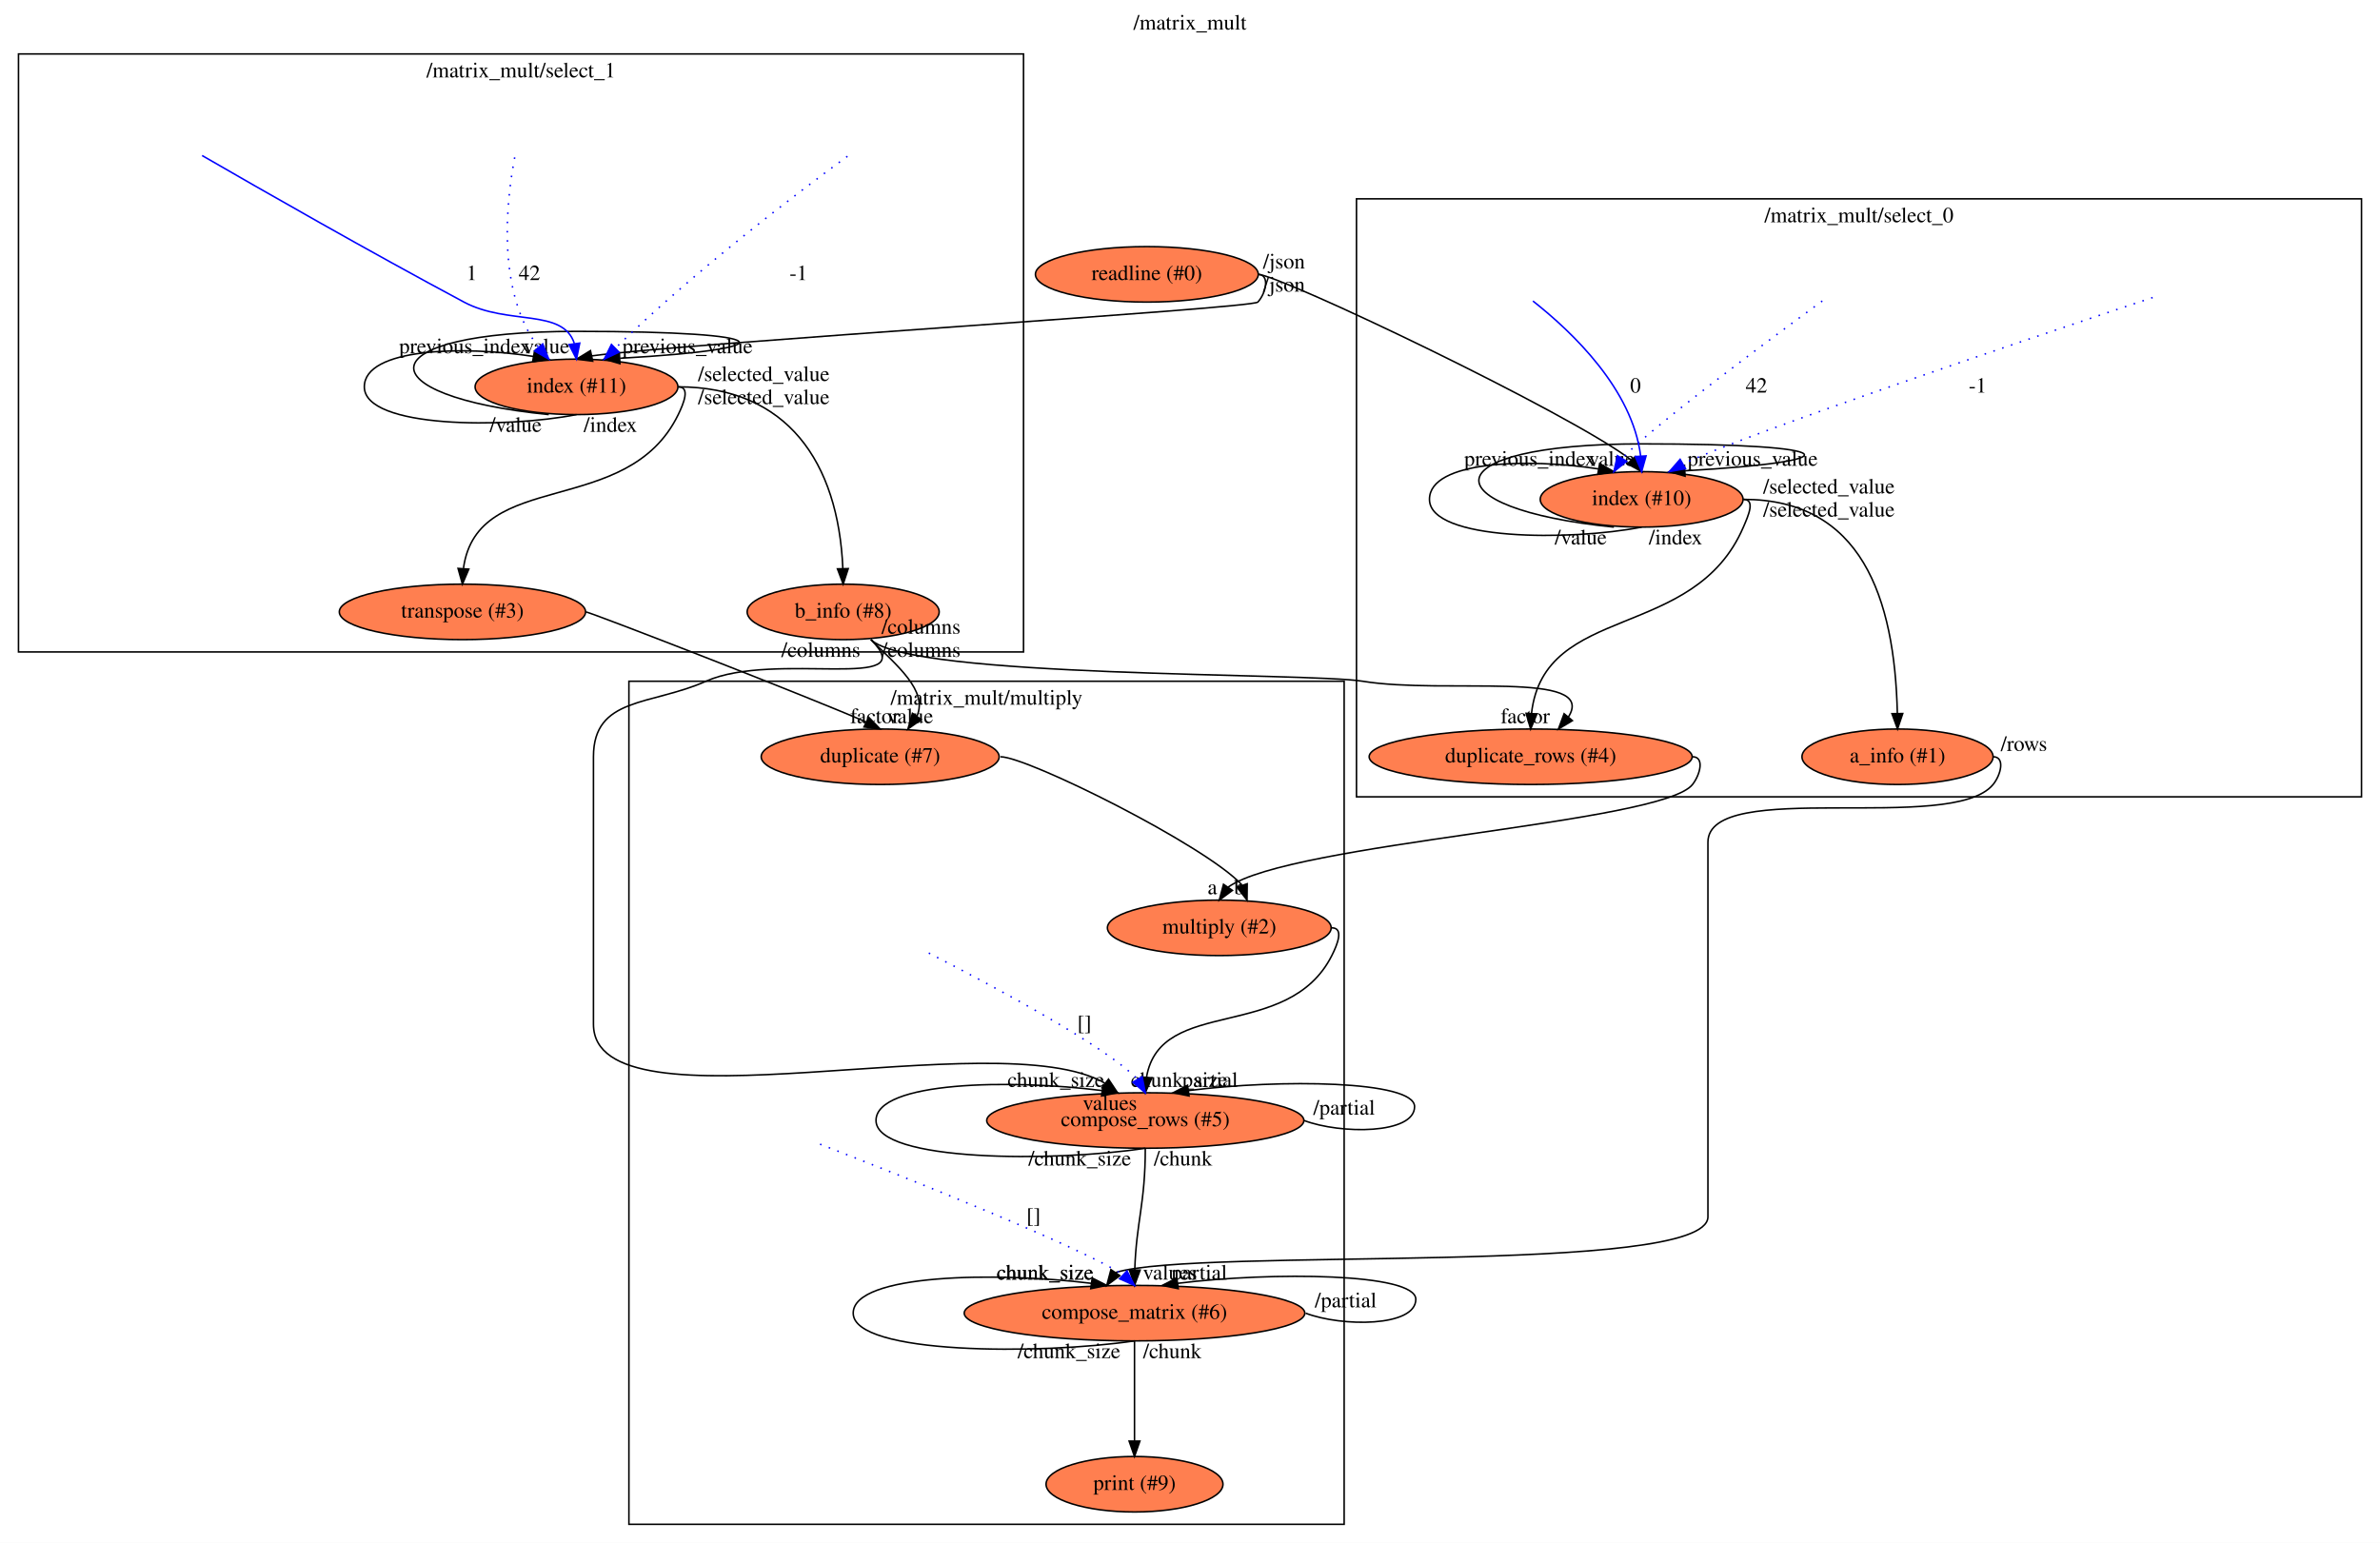
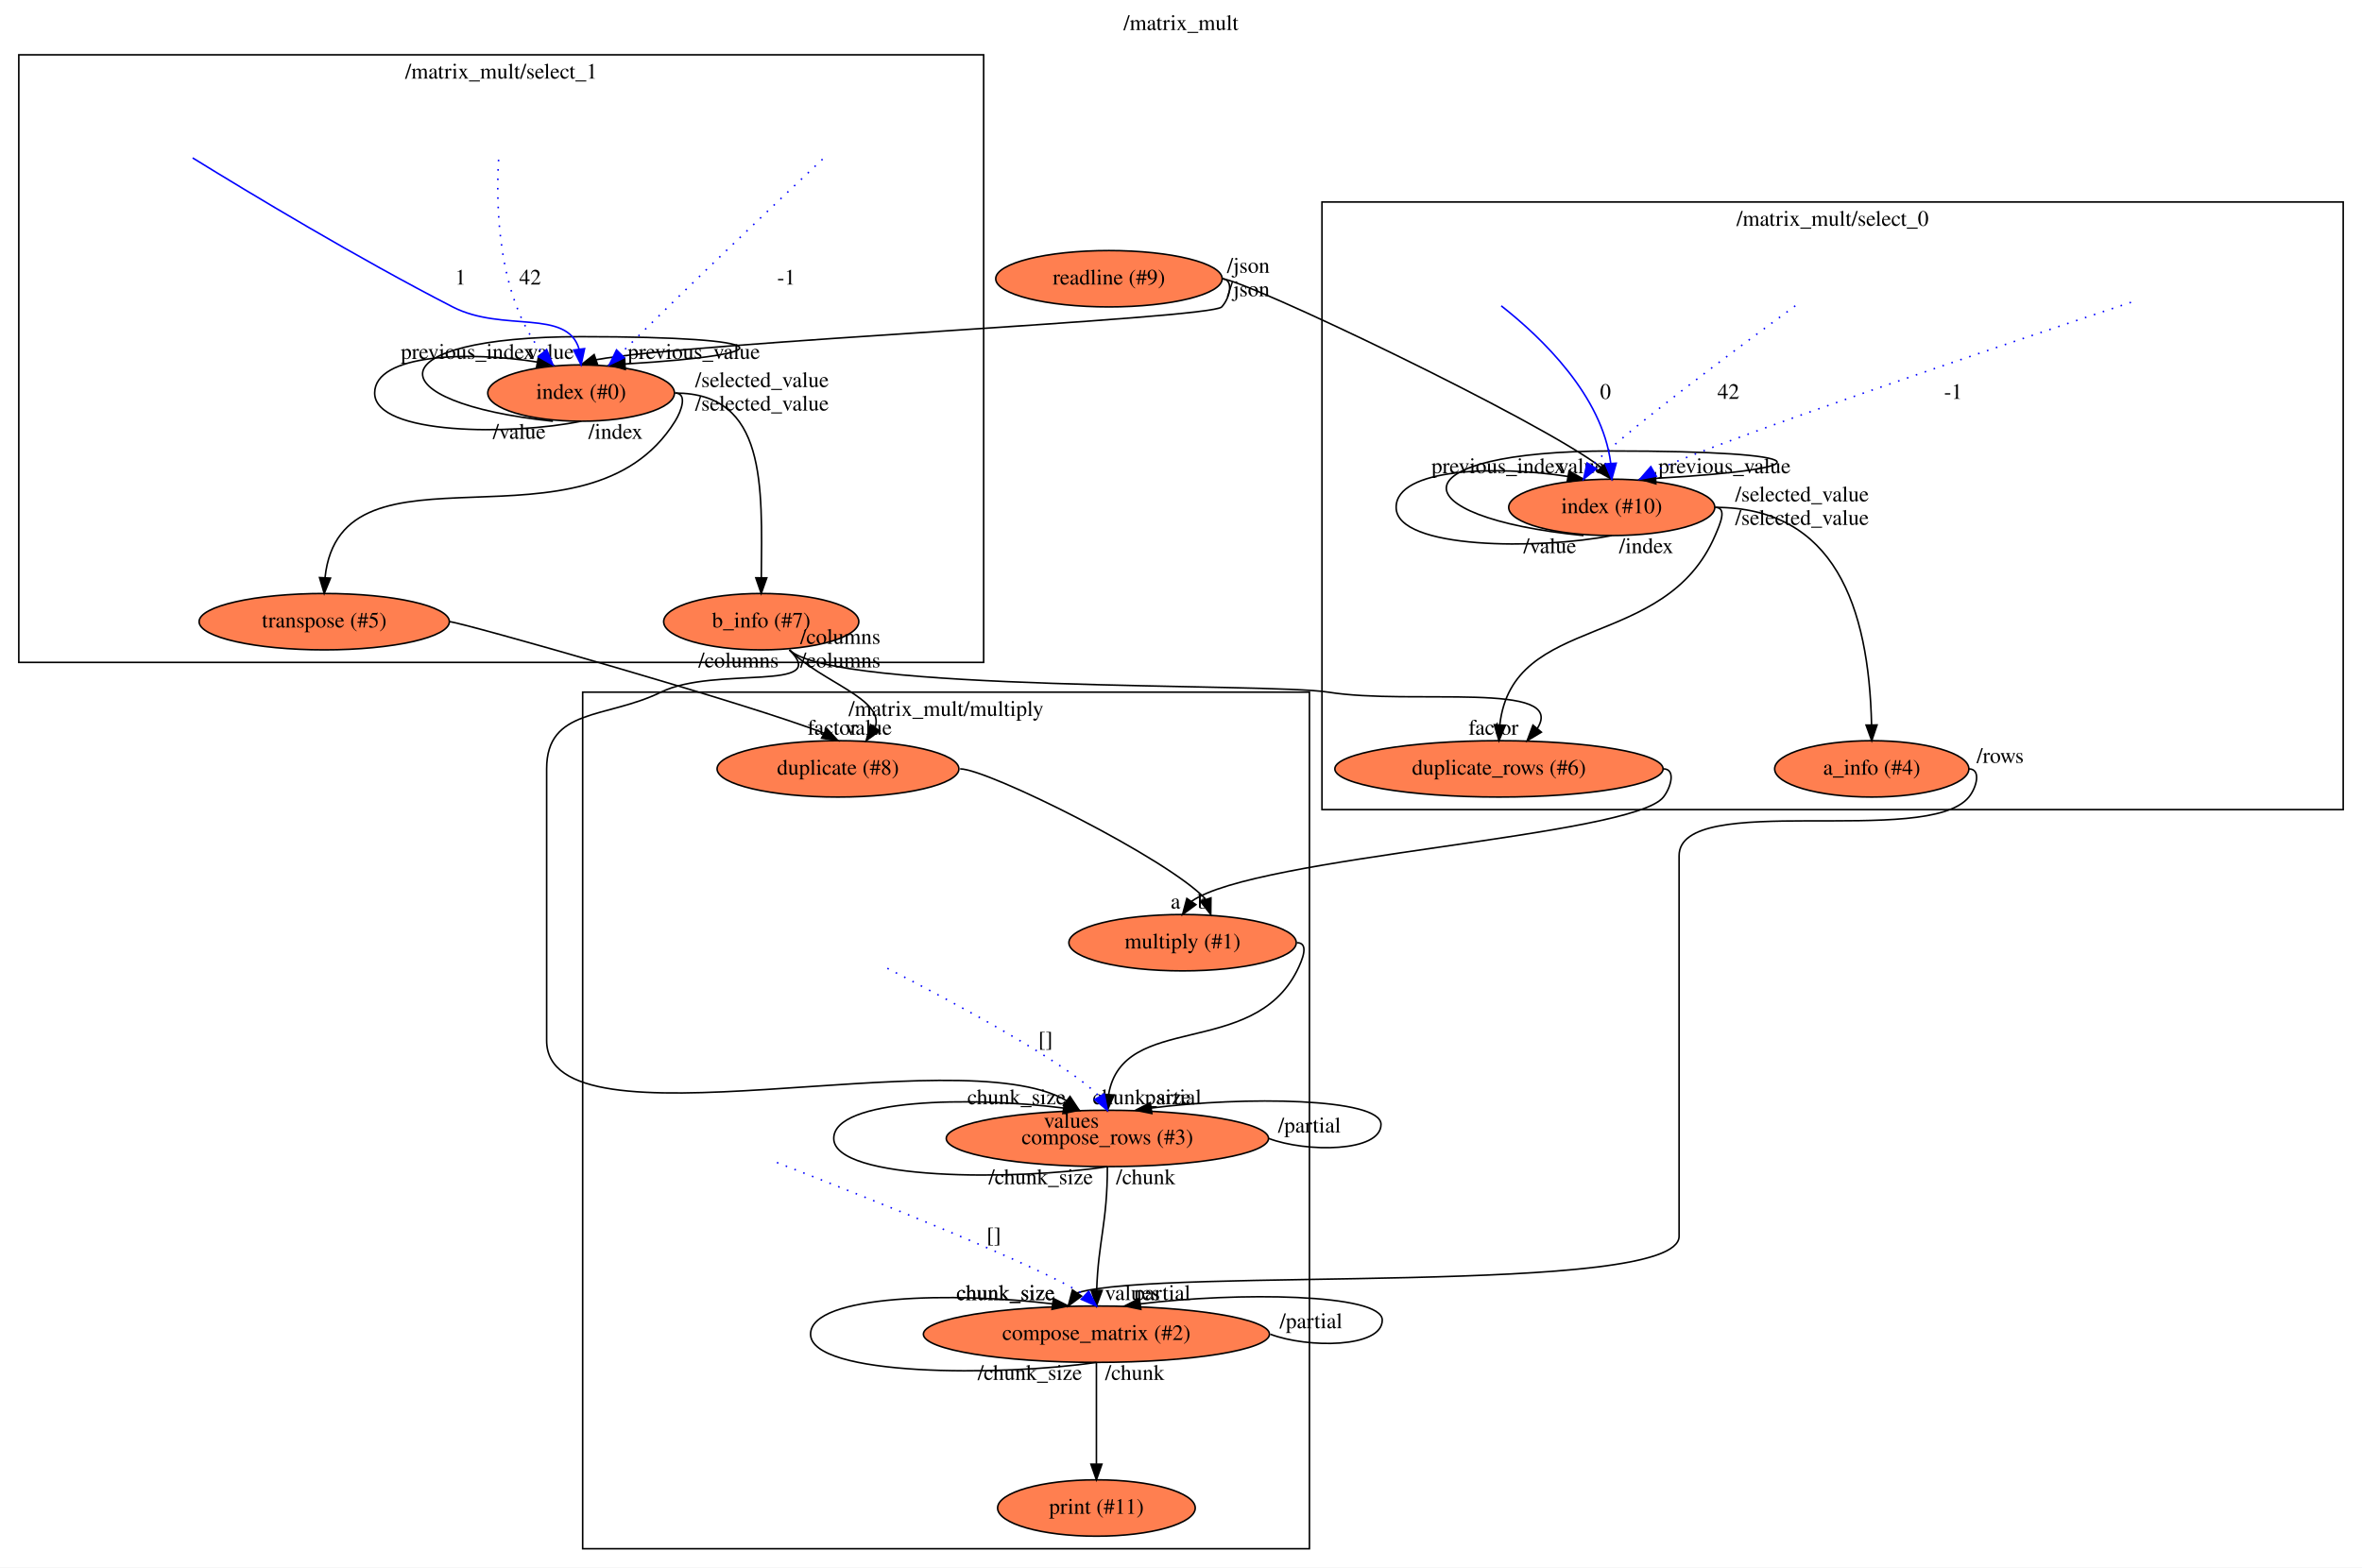
- <svg xmlns="http://www.w3.org/2000/svg" xmlns:xlink="http://www.w3.org/1999/xlink" width="1544pt" height="1001pt" viewBox="0.00 0.00 1544.00 1001.00">
+ <svg xmlns="http://www.w3.org/2000/svg" xmlns:xlink="http://www.w3.org/1999/xlink" width="1508pt" height="1001pt" viewBox="0.00 0.00 1508.00 1001.00">
  <g id="graph0" class="graph" transform="scale(1 1) rotate(0) translate(4 997)">
-     <polygon fill="#ffffff" stroke="transparent" points="-4,4 -4,-997 1540,-997 1540,4 -4,4" />
-     <text text-anchor="middle" x="768" y="-977.8" font-family="Times,serif" font-size="14.00" fill="#000000">/matrix_mult</text>
+     <polygon fill="#ffffff" stroke="transparent" points="-4,4 -4,-997 1504,-997 1504,4 -4,4" />
+     <text text-anchor="middle" x="750" y="-977.8" font-family="Times,serif" font-size="14.00" fill="#000000">/matrix_mult</text>
    <g id="clust1" class="cluster">
-       <polygon fill="none" stroke="#000000" points="876,-480 876,-868 1528,-868 1528,-480 876,-480" />
-       <text text-anchor="middle" x="1202" y="-852.8" font-family="Times,serif" font-size="14.00" fill="#000000">/matrix_mult/select_0</text>
+       <polygon fill="none" stroke="#000000" points="840,-480 840,-868 1492,-868 1492,-480 840,-480" />
+       <text text-anchor="middle" x="1166" y="-852.8" font-family="Times,serif" font-size="14.00" fill="#000000">/matrix_mult/select_0</text>
    </g>
    <g id="clust2" class="cluster">
-       <polygon fill="none" stroke="#000000" points="8,-574 8,-962 660,-962 660,-574 8,-574" />
-       <text text-anchor="middle" x="334" y="-946.8" font-family="Times,serif" font-size="14.00" fill="#000000">/matrix_mult/select_1</text>
+       <polygon fill="none" stroke="#000000" points="8,-574 8,-962 624,-962 624,-574 8,-574" />
+       <text text-anchor="middle" x="316" y="-946.8" font-family="Times,serif" font-size="14.00" fill="#000000">/matrix_mult/select_1</text>
    </g>
    <g id="clust3" class="cluster">
-       <polygon fill="none" stroke="#000000" points="404,-8 404,-555 868,-555 868,-8 404,-8" />
-       <text text-anchor="middle" x="636" y="-539.8" font-family="Times,serif" font-size="14.00" fill="#000000">/matrix_mult/multiply</text>
+       <polygon fill="none" stroke="#000000" points="368,-8 368,-555 832,-555 832,-8 368,-8" />
+       <text text-anchor="middle" x="600" y="-539.8" font-family="Times,serif" font-size="14.00" fill="#000000">/matrix_mult/multiply</text>
    </g>
    <g id="node1" class="node">
      <g id="a_node1">
-         <a xlink:href="file:///home/travis/build/andrewdavidmackenzie/flow/flowr/src/lib/flowruntime/stdio/readline.html" xlink:title="readline (#0)">
-           <ellipse fill="#ff7f50" stroke="#000000" cx="740" cy="-819" rx="72.287" ry="18" />
-           <text text-anchor="middle" x="740" y="-815.3" font-family="Times,serif" font-size="14.00" fill="#000000">readline (#0)</text>
+         <a xlink:href="file:///home/travis/build/andrewdavidmackenzie/flow/flowr/src/lib/flowruntime/stdio/readline.html" xlink:title="readline (#9)">
+           <ellipse fill="#ff7f50" stroke="#000000" cx="704" cy="-819" rx="72.287" ry="18" />
+           <text text-anchor="middle" x="704" y="-815.3" font-family="Times,serif" font-size="14.00" fill="#000000">readline (#9)</text>
        </a>
      </g>
    </g>
    <g id="node2" class="node">
      <g id="a_node2">
        <a xlink:href="file:///home/travis/build/andrewdavidmackenzie/flow/flowstdlib/control/index/index.html" xlink:title="index (#10)">
-           <ellipse fill="#ff7f50" stroke="#000000" cx="1061" cy="-673" rx="65.789" ry="18" />
-           <text text-anchor="middle" x="1061" y="-669.3" font-family="Times,serif" font-size="14.00" fill="#000000">index (#10)</text>
+           <ellipse fill="#ff7f50" stroke="#000000" cx="1025" cy="-673" rx="65.789" ry="18" />
+           <text text-anchor="middle" x="1025" y="-669.3" font-family="Times,serif" font-size="14.00" fill="#000000">index (#10)</text>
        </a>
      </g>
    </g>
    <g id="edge1" class="edge">
-       <path fill="none" stroke="#000000" d="M812,-819C825.974,-819 1015.829,-728.235 1054.249,-698.518" />
-       <polygon fill="#000000" stroke="#000000" points="1056.923,-700.779 1061,-691 1051.715,-696.102 1056.923,-700.779" />
-       <text text-anchor="middle" x="1041.5" y="-694.8" font-family="Times,serif" font-size="14.00" fill="#000000">value</text>
-       <text text-anchor="middle" x="829" y="-822.8" font-family="Times,serif" font-size="14.00" fill="#000000">/json</text>
+       <path fill="none" stroke="#000000" d="M776,-819C789.974,-819 979.829,-728.235 1018.249,-698.518" />
+       <polygon fill="#000000" stroke="#000000" points="1020.923,-700.779 1025,-691 1015.715,-696.102 1020.923,-700.779" />
+       <text text-anchor="middle" x="1005.5" y="-694.8" font-family="Times,serif" font-size="14.00" fill="#000000">value</text>
+       <text text-anchor="middle" x="793" y="-822.8" font-family="Times,serif" font-size="14.00" fill="#000000">/json</text>
    </g>
    <g id="node3" class="node">
      <g id="a_node3">
-         <a xlink:href="file:///home/travis/build/andrewdavidmackenzie/flow/flowstdlib/control/index/index.html" xlink:title="index (#11)">
-           <ellipse fill="#ff7f50" stroke="#000000" cx="370" cy="-746" rx="65.789" ry="18" />
-           <text text-anchor="middle" x="370" y="-742.3" font-family="Times,serif" font-size="14.00" fill="#000000">index (#11)</text>
+         <a xlink:href="file:///home/travis/build/andrewdavidmackenzie/flow/flowstdlib/control/index/index.html" xlink:title="index (#0)">
+           <ellipse fill="#ff7f50" stroke="#000000" cx="367" cy="-746" rx="59.59" ry="18" />
+           <text text-anchor="middle" x="367" y="-742.3" font-family="Times,serif" font-size="14.00" fill="#000000">index (#0)</text>
        </a>
      </g>
    </g>
    <g id="edge2" class="edge">
-       <path fill="none" stroke="#000000" d="M812,-819C820,-819 817.416,-806.888 812,-801 808.204,-796.873 445.172,-774.711 379.97,-766.118" />
-       <polygon fill="#000000" stroke="#000000" points="380.509,-762.654 370,-764 379.055,-769.501 380.509,-762.654" />
-       <text text-anchor="middle" x="350.5" y="-767.8" font-family="Times,serif" font-size="14.00" fill="#000000">value</text>
-       <text text-anchor="middle" x="829" y="-807.8" font-family="Times,serif" font-size="14.00" fill="#000000">/json</text>
+       <path fill="none" stroke="#000000" d="M776,-819C784,-819 781.396,-806.906 776,-801 769.012,-793.351 437.36,-778.486 376.53,-767.276" />
+       <polygon fill="#000000" stroke="#000000" points="377.595,-763.941 367,-764 375.319,-770.561 377.595,-763.941" />
+       <text text-anchor="middle" x="347.5" y="-767.8" font-family="Times,serif" font-size="14.00" fill="#000000">value</text>
+       <text text-anchor="middle" x="793" y="-807.8" font-family="Times,serif" font-size="14.00" fill="#000000">/json</text>
    </g>
    <g id="edge6" class="edge">
-       <path fill="none" stroke="#000000" d="M1043,-655C923.356,-667 923.356,-709 1061,-709 1194.612,-709 1198.526,-697.693 1089.207,-691.542" />
-       <polygon fill="#000000" stroke="#000000" points="1089.172,-688.036 1079,-691 1088.8,-695.026 1089.172,-688.036" />
-       <text text-anchor="middle" x="1133" y="-694.8" font-family="Times,serif" font-size="14.00" fill="#000000">previous_value</text>
-       <text text-anchor="middle" x="1021.5" y="-643.8" font-family="Times,serif" font-size="14.00" fill="#000000">/value</text>
+       <path fill="none" stroke="#000000" d="M1007,-655C887.356,-667 887.356,-709 1025,-709 1158.612,-709 1162.526,-697.693 1053.207,-691.542" />
+       <polygon fill="#000000" stroke="#000000" points="1053.172,-688.036 1043,-691 1052.8,-695.026 1053.172,-688.036" />
+       <text text-anchor="middle" x="1097" y="-694.8" font-family="Times,serif" font-size="14.00" fill="#000000">previous_value</text>
+       <text text-anchor="middle" x="985.5" y="-643.8" font-family="Times,serif" font-size="14.00" fill="#000000">/value</text>
    </g>
    <g id="edge7" class="edge">
-       <path fill="none" stroke="#000000" d="M1061,-655C1015.119,-646 923.356,-646 923.356,-673 923.356,-698.102 987.11,-699.866 1032.944,-692.759" />
-       <polygon fill="#000000" stroke="#000000" points="1033.753,-696.17 1043,-691 1032.546,-689.275 1033.753,-696.17" />
-       <text text-anchor="middle" x="988.5" y="-694.8" font-family="Times,serif" font-size="14.00" fill="#000000">previous_index</text>
-       <text text-anchor="middle" x="1083" y="-643.8" font-family="Times,serif" font-size="14.00" fill="#000000">/index</text>
+       <path fill="none" stroke="#000000" d="M1025,-655C979.119,-646 887.356,-646 887.356,-673 887.356,-698.102 951.11,-699.866 996.944,-692.759" />
+       <polygon fill="#000000" stroke="#000000" points="997.753,-696.17 1007,-691 996.547,-689.275 997.753,-696.17" />
+       <text text-anchor="middle" x="952.5" y="-694.8" font-family="Times,serif" font-size="14.00" fill="#000000">previous_index</text>
+       <text text-anchor="middle" x="1047" y="-643.8" font-family="Times,serif" font-size="14.00" fill="#000000">/index</text>
    </g>
    <g id="node7" class="node">
      <g id="a_node7">
-         <a xlink:href="file:///home/travis/build/andrewdavidmackenzie/flow/flowstdlib/data/info/info.html" xlink:title="a_info (#1)">
-           <ellipse fill="#ff7f50" stroke="#000000" cx="1227" cy="-506" rx="61.99" ry="18" />
-           <text text-anchor="middle" x="1227" y="-502.3" font-family="Times,serif" font-size="14.00" fill="#000000">a_info (#1)</text>
+         <a xlink:href="file:///home/travis/build/andrewdavidmackenzie/flow/flowstdlib/data/info/info.html" xlink:title="a_info (#4)">
+           <ellipse fill="#ff7f50" stroke="#000000" cx="1191" cy="-506" rx="61.99" ry="18" />
+           <text text-anchor="middle" x="1191" y="-502.3" font-family="Times,serif" font-size="14.00" fill="#000000">a_info (#4)</text>
        </a>
      </g>
    </g>
    <g id="edge8" class="edge">
-       <path fill="none" stroke="#000000" d="M1127,-673C1203.327,-673 1225.15,-609.577 1226.885,-534.218" />
-       <polygon fill="#000000" stroke="#000000" points="1230.387,-534.039 1227,-524 1223.387,-533.96 1230.387,-534.039" />
-       <text text-anchor="middle" x="1182.5" y="-676.8" font-family="Times,serif" font-size="14.00" fill="#000000">/selected_value</text>
+       <path fill="none" stroke="#000000" d="M1091,-673C1167.327,-673 1189.15,-609.577 1190.885,-534.218" />
+       <polygon fill="#000000" stroke="#000000" points="1194.387,-534.039 1191,-524 1187.387,-533.96 1194.387,-534.039" />
+       <text text-anchor="middle" x="1146.5" y="-676.8" font-family="Times,serif" font-size="14.00" fill="#000000">/selected_value</text>
    </g>
    <g id="node8" class="node">
      <g id="a_node8">
-         <a xlink:href="file:///home/travis/build/andrewdavidmackenzie/flow/flowstdlib/data/duplicate_rows/duplicate_rows.html" xlink:title="duplicate_rows (#4)">
-           <ellipse fill="#ff7f50" stroke="#000000" cx="989" cy="-506" rx="104.782" ry="18" />
-           <text text-anchor="middle" x="989" y="-502.3" font-family="Times,serif" font-size="14.00" fill="#000000">duplicate_rows (#4)</text>
+         <a xlink:href="file:///home/travis/build/andrewdavidmackenzie/flow/flowstdlib/data/duplicate_rows/duplicate_rows.html" xlink:title="duplicate_rows (#6)">
+           <ellipse fill="#ff7f50" stroke="#000000" cx="953" cy="-506" rx="104.782" ry="18" />
+           <text text-anchor="middle" x="953" y="-502.3" font-family="Times,serif" font-size="14.00" fill="#000000">duplicate_rows (#6)</text>
        </a>
      </g>
    </g>
    <g id="edge9" class="edge">
-       <path fill="none" stroke="#000000" d="M1127,-673C1135,-673 1130.157,-662.351 1127,-655 1095.058,-580.636 997.86,-606.081 989.566,-534.278" />
-       <polygon fill="#000000" stroke="#000000" points="993.044,-533.793 989,-524 986.055,-534.177 993.044,-533.793" />
-       <text text-anchor="middle" x="1182.5" y="-661.8" font-family="Times,serif" font-size="14.00" fill="#000000">/selected_value</text>
+       <path fill="none" stroke="#000000" d="M1091,-673C1099,-673 1094.157,-662.351 1091,-655 1059.058,-580.636 961.86,-606.081 953.566,-534.278" />
+       <polygon fill="#000000" stroke="#000000" points="957.044,-533.793 953,-524 950.055,-534.177 957.044,-533.793" />
+       <text text-anchor="middle" x="1146.5" y="-661.8" font-family="Times,serif" font-size="14.00" fill="#000000">/selected_value</text>
    </g>
    <g id="edge13" class="edge">
-       <path fill="none" stroke="#000000" d="M352,-728C232.356,-740 232.356,-782 370,-782 503.612,-782 507.526,-770.693 398.207,-764.542" />
-       <polygon fill="#000000" stroke="#000000" points="398.172,-761.036 388,-764 397.8,-768.026 398.172,-761.036" />
-       <text text-anchor="middle" x="442" y="-767.8" font-family="Times,serif" font-size="14.00" fill="#000000">previous_value</text>
-       <text text-anchor="middle" x="330.5" y="-716.8" font-family="Times,serif" font-size="14.00" fill="#000000">/value</text>
+       <path fill="none" stroke="#000000" d="M349,-728C235.205,-740 235.205,-782 367,-782 494.805,-782 498.674,-770.716 395.022,-764.561" />
+       <polygon fill="#000000" stroke="#000000" points="395.18,-761.064 385,-764 394.789,-768.053 395.18,-761.064" />
+       <text text-anchor="middle" x="439" y="-767.8" font-family="Times,serif" font-size="14.00" fill="#000000">previous_value</text>
+       <text text-anchor="middle" x="327.5" y="-716.8" font-family="Times,serif" font-size="14.00" fill="#000000">/value</text>
    </g>
    <g id="edge14" class="edge">
-       <path fill="none" stroke="#000000" d="M370,-728C324.119,-719 232.356,-719 232.356,-746 232.356,-771.102 296.11,-772.866 341.944,-765.759" />
-       <polygon fill="#000000" stroke="#000000" points="342.752,-769.17 352,-764 341.546,-762.275 342.752,-769.17" />
-       <text text-anchor="middle" x="297.5" y="-767.8" font-family="Times,serif" font-size="14.00" fill="#000000">previous_index</text>
-       <text text-anchor="middle" x="392" y="-716.8" font-family="Times,serif" font-size="14.00" fill="#000000">/index</text>
+       <path fill="none" stroke="#000000" d="M367,-728C323.068,-719 235.205,-719 235.205,-746 235.205,-771.049 295.336,-772.859 339.106,-765.803" />
+       <polygon fill="#000000" stroke="#000000" points="339.79,-769.236 349,-764 338.534,-762.35 339.79,-769.236" />
+       <text text-anchor="middle" x="294.5" y="-767.8" font-family="Times,serif" font-size="14.00" fill="#000000">previous_index</text>
+       <text text-anchor="middle" x="389" y="-716.8" font-family="Times,serif" font-size="14.00" fill="#000000">/index</text>
    </g>
    <g id="node12" class="node">
      <g id="a_node12">
-         <a xlink:href="file:///home/travis/build/andrewdavidmackenzie/flow/flowstdlib/data/info/info.html" xlink:title="b_info (#8)">
-           <ellipse fill="#ff7f50" stroke="#000000" cx="543" cy="-600" rx="62.289" ry="18" />
-           <text text-anchor="middle" x="543" y="-596.3" font-family="Times,serif" font-size="14.00" fill="#000000">b_info (#8)</text>
+         <a xlink:href="file:///home/travis/build/andrewdavidmackenzie/flow/flowstdlib/data/info/info.html" xlink:title="b_info (#7)">
+           <ellipse fill="#ff7f50" stroke="#000000" cx="482" cy="-600" rx="62.289" ry="18" />
+           <text text-anchor="middle" x="482" y="-596.3" font-family="Times,serif" font-size="14.00" fill="#000000">b_info (#7)</text>
        </a>
      </g>
    </g>
    <g id="edge15" class="edge">
-       <path fill="none" stroke="#000000" d="M436,-746C506.672,-746 539.829,-697.078 542.783,-628.29" />
-       <polygon fill="#000000" stroke="#000000" points="546.288,-628.072 543,-618 539.289,-627.924 546.288,-628.072" />
-       <text text-anchor="middle" x="491.5" y="-749.8" font-family="Times,serif" font-size="14.00" fill="#000000">/selected_value</text>
+       <path fill="none" stroke="#000000" d="M427,-746C485.532,-746 482.551,-686.948 482.05,-628.184" />
+       <polygon fill="#000000" stroke="#000000" points="485.549,-627.983 482,-618 478.549,-628.017 485.549,-627.983" />
+       <text text-anchor="middle" x="482.5" y="-749.8" font-family="Times,serif" font-size="14.00" fill="#000000">/selected_value</text>
    </g>
    <g id="node13" class="node">
      <g id="a_node13">
-         <a xlink:href="file:///home/travis/build/andrewdavidmackenzie/flow/flowstdlib/data/transpose/transpose.html" xlink:title="transpose (#3)">
-           <ellipse fill="#ff7f50" stroke="#000000" cx="296" cy="-600" rx="79.886" ry="18" />
-           <text text-anchor="middle" x="296" y="-596.3" font-family="Times,serif" font-size="14.00" fill="#000000">transpose (#3)</text>
+         <a xlink:href="file:///home/travis/build/andrewdavidmackenzie/flow/flowstdlib/data/transpose/transpose.html" xlink:title="transpose (#5)">
+           <ellipse fill="#ff7f50" stroke="#000000" cx="203" cy="-600" rx="79.886" ry="18" />
+           <text text-anchor="middle" x="203" y="-596.3" font-family="Times,serif" font-size="14.00" fill="#000000">transpose (#5)</text>
        </a>
      </g>
    </g>
    <g id="edge16" class="edge">
-       <path fill="none" stroke="#000000" d="M436,-746C444,-746 439.497,-735.195 436,-728 403.03,-660.166 305.726,-693.598 296.677,-628.364" />
-       <polygon fill="#000000" stroke="#000000" points="300.144,-627.751 296,-618 293.159,-628.207 300.144,-627.751" />
-       <text text-anchor="middle" x="491.5" y="-734.8" font-family="Times,serif" font-size="14.00" fill="#000000">/selected_value</text>
+       <path fill="none" stroke="#000000" d="M427,-746C435,-746 431.23,-734.79 427,-728 370.242,-636.896 213.547,-722.982 203.506,-628.094" />
+       <polygon fill="#000000" stroke="#000000" points="206.996,-627.812 203,-618 200.005,-628.163 206.996,-627.812" />
+       <text text-anchor="middle" x="482.5" y="-734.8" font-family="Times,serif" font-size="14.00" fill="#000000">/selected_value</text>
    </g>
    <g id="edge3" class="edge">
-       <path fill="none" stroke="#0000ff" stroke-dasharray="1,5" d="M1178.179,-801.701C1140.4,-774.071 1068.916,-720.933 1048.372,-699.686" />
-       <polygon fill="#0000ff" stroke="#0000ff" points="1051.237,-697.664 1043,-691 1045.284,-701.346 1051.237,-697.664" />
-       <text text-anchor="middle" x="1135.5" y="-742.3" font-family="Times,serif" font-size="14.00" fill="#000000">42</text>
+       <path fill="none" stroke="#0000ff" stroke-dasharray="1,5" d="M1142.179,-801.701C1104.4,-774.071 1032.916,-720.933 1012.372,-699.686" />
+       <polygon fill="#0000ff" stroke="#0000ff" points="1015.237,-697.664 1007,-691 1009.284,-701.346 1015.237,-697.664" />
+       <text text-anchor="middle" x="1099.5" y="-742.3" font-family="Times,serif" font-size="14.00" fill="#000000">42</text>
    </g>
    <g id="edge4" class="edge">
-       <path fill="none" stroke="#0000ff" stroke-dasharray="1,5" d="M1392.494,-803.931C1307.659,-775.696 1130.087,-715.882 1087.717,-695.972" />
-       <polygon fill="#0000ff" stroke="#0000ff" points="1089.42,-692.914 1079,-691 1085.952,-698.995 1089.42,-692.914" />
-       <text text-anchor="middle" x="1279" y="-742.3" font-family="Times,serif" font-size="14.00" fill="#000000">-1</text>
+       <path fill="none" stroke="#0000ff" stroke-dasharray="1,5" d="M1356.494,-803.931C1271.659,-775.696 1094.087,-715.882 1051.717,-695.972" />
+       <polygon fill="#0000ff" stroke="#0000ff" points="1053.42,-692.914 1043,-691 1049.952,-698.995 1053.42,-692.914" />
+       <text text-anchor="middle" x="1243" y="-742.3" font-family="Times,serif" font-size="14.00" fill="#000000">-1</text>
    </g>
    <g id="edge5" class="edge">
-       <path fill="none" stroke="#0000ff" d="M990.465,-801.688C1016.579,-781.137 1054.948,-744.18 1060.357,-701.159" />
-       <polygon fill="#0000ff" stroke="#0000ff" points="1063.861,-701.201 1061,-691 1056.876,-700.759 1063.861,-701.201" />
-       <text text-anchor="middle" x="1057" y="-742.3" font-family="Times,serif" font-size="14.00" fill="#000000">0</text>
+       <path fill="none" stroke="#0000ff" d="M954.465,-801.688C980.579,-781.137 1018.948,-744.18 1024.357,-701.159" />
+       <polygon fill="#0000ff" stroke="#0000ff" points="1027.861,-701.201 1025,-691 1020.875,-700.759 1027.861,-701.201" />
+       <text text-anchor="middle" x="1021" y="-742.3" font-family="Times,serif" font-size="14.00" fill="#000000">0</text>
    </g>
    <g id="node16" class="node">
      <g id="a_node16">
-         <a xlink:href="file:///home/travis/build/andrewdavidmackenzie/flow/flowstdlib/data/accumulate/accumulate.html" xlink:title="compose_matrix (#6)">
-           <ellipse fill="#ff7f50" stroke="#000000" cx="732" cy="-145" rx="110.48" ry="18" />
-           <text text-anchor="middle" x="732" y="-141.3" font-family="Times,serif" font-size="14.00" fill="#000000">compose_matrix (#6)</text>
+         <a xlink:href="file:///home/travis/build/andrewdavidmackenzie/flow/flowstdlib/data/accumulate/accumulate.html" xlink:title="compose_matrix (#2)">
+           <ellipse fill="#ff7f50" stroke="#000000" cx="696" cy="-145" rx="110.48" ry="18" />
+           <text text-anchor="middle" x="696" y="-141.3" font-family="Times,serif" font-size="14.00" fill="#000000">compose_matrix (#2)</text>
        </a>
      </g>
    </g>
    <g id="edge20" class="edge">
-       <path fill="none" stroke="#000000" d="M1289,-506C1297,-506 1294.064,-494.193 1289,-488 1262.448,-455.526 1104,-492.447 1104,-450.5 1104,-450.5 1104,-450.5 1104,-207.5 1104,-168.826 773.106,-187.998 719.64,-171.336" />
-       <polygon fill="#000000" stroke="#000000" points="722.503,-169.321 714,-163 716.705,-173.244 722.503,-169.321" />
-       <text text-anchor="middle" x="674" y="-166.8" font-family="Times,serif" font-size="14.00" fill="#000000">chunk_size</text>
-       <text text-anchor="middle" x="1309" y="-509.8" font-family="Times,serif" font-size="14.00" fill="#000000">/rows</text>
+       <path fill="none" stroke="#000000" d="M1253,-506C1261,-506 1258.064,-494.193 1253,-488 1226.448,-455.526 1068,-492.447 1068,-450.5 1068,-450.5 1068,-450.5 1068,-207.5 1068,-168.826 737.106,-187.998 683.64,-171.336" />
+       <polygon fill="#000000" stroke="#000000" points="686.503,-169.321 678,-163 680.705,-173.244 686.503,-169.321" />
+       <text text-anchor="middle" x="638" y="-166.8" font-family="Times,serif" font-size="14.00" fill="#000000">chunk_size</text>
+       <text text-anchor="middle" x="1273" y="-509.8" font-family="Times,serif" font-size="14.00" fill="#000000">/rows</text>
    </g>
    <g id="node17" class="node">
      <g id="a_node17">
-         <a xlink:href="file:///home/travis/build/andrewdavidmackenzie/flow/flowstdlib/data/multiply_row/multiply_row.html" xlink:title="multiply (#2)">
-           <ellipse fill="#ff7f50" stroke="#000000" cx="787" cy="-395" rx="72.588" ry="18" />
-           <text text-anchor="middle" x="787" y="-391.3" font-family="Times,serif" font-size="14.00" fill="#000000">multiply (#2)</text>
+         <a xlink:href="file:///home/travis/build/andrewdavidmackenzie/flow/flowstdlib/data/multiply_row/multiply_row.html" xlink:title="multiply (#1)">
+           <ellipse fill="#ff7f50" stroke="#000000" cx="751" cy="-395" rx="72.588" ry="18" />
+           <text text-anchor="middle" x="751" y="-391.3" font-family="Times,serif" font-size="14.00" fill="#000000">multiply (#1)</text>
        </a>
      </g>
    </g>
    <g id="edge21" class="edge">
-       <path fill="none" stroke="#000000" d="M1094,-506C1102,-506 1098.94,-494.292 1094,-488 1074.137,-462.7 833.065,-450.283 792.712,-421.386" />
-       <polygon fill="#000000" stroke="#000000" points="795.522,-419.295 787,-413 789.737,-423.235 795.522,-419.295" />
-       <text text-anchor="middle" x="782.5" y="-416.8" font-family="Times,serif" font-size="14.00" fill="#000000">a</text>
+       <path fill="none" stroke="#000000" d="M1058,-506C1066,-506 1062.94,-494.292 1058,-488 1038.137,-462.7 797.065,-450.283 756.712,-421.386" />
+       <polygon fill="#000000" stroke="#000000" points="759.522,-419.295 751,-413 753.737,-423.235 759.522,-419.295" />
+       <text text-anchor="middle" x="746.5" y="-416.8" font-family="Times,serif" font-size="14.00" fill="#000000">a</text>
    </g>
    <g id="edge10" class="edge">
-       <path fill="none" stroke="#0000ff" stroke-dasharray="1,5" d="M329.898,-894.88C324.379,-865.652 318.128,-807.745 345.257,-771.765" />
-       <polygon fill="#0000ff" stroke="#0000ff" points="348.086,-773.845 352,-764 342.801,-769.256 348.086,-773.845" />
-       <text text-anchor="middle" x="339.5" y="-815.3" font-family="Times,serif" font-size="14.00" fill="#000000">42</text>
+       <path fill="none" stroke="#0000ff" stroke-dasharray="1,5" d="M314.322,-895C312.608,-865.945 313.45,-808.293 342.029,-771.876" />
+       <polygon fill="#0000ff" stroke="#0000ff" points="344.993,-773.808 349,-764 339.751,-769.169 344.993,-773.808" />
+       <text text-anchor="middle" x="334.5" y="-815.3" font-family="Times,serif" font-size="14.00" fill="#000000">42</text>
    </g>
    <g id="edge11" class="edge">
-       <path fill="none" stroke="#0000ff" stroke-dasharray="1,5" d="M545.747,-895.585C511.228,-870.297 446.427,-820.958 395.142,-771.044" />
-       <polygon fill="#0000ff" stroke="#0000ff" points="397.577,-768.53 388,-764 392.662,-773.514 397.577,-768.53" />
-       <text text-anchor="middle" x="514" y="-815.3" font-family="Times,serif" font-size="14.00" fill="#000000">-1</text>
+       <path fill="none" stroke="#0000ff" stroke-dasharray="1,5" d="M521.16,-895.345C493.188,-869.037 438.94,-817.644 392.143,-771.122" />
+       <polygon fill="#0000ff" stroke="#0000ff" points="394.553,-768.582 385,-764 389.611,-773.539 394.553,-768.582" />
+       <text text-anchor="middle" x="498" y="-815.3" font-family="Times,serif" font-size="14.00" fill="#000000">-1</text>
    </g>
    <g id="edge12" class="edge">
-       <path fill="none" stroke="#0000ff" d="M127.115,-896.089C165.691,-873.803 235.989,-833.611 297,-801 325.57,-785.729 361.154,-797.163 368.596,-774.15" />
-       <polygon fill="#0000ff" stroke="#0000ff" points="372.097,-774.385 370,-764 365.163,-773.426 372.097,-774.385" />
-       <text text-anchor="middle" x="302" y="-815.3" font-family="Times,serif" font-size="14.00" fill="#000000">1</text>
+       <path fill="none" stroke="#0000ff" d="M118.998,-896.156C155.878,-873.421 224.361,-832.173 285,-801 317.087,-784.505 358.033,-800.207 365.725,-774.055" />
+       <polygon fill="#0000ff" stroke="#0000ff" points="369.214,-774.361 367,-764 362.269,-773.48 369.214,-774.361" />
+       <text text-anchor="middle" x="290" y="-815.3" font-family="Times,serif" font-size="14.00" fill="#000000">1</text>
    </g>
    <g id="edge18" class="edge">
-       <path fill="none" stroke="#000000" d="M561,-582C586.153,-556.847 844.894,-560.735 880,-555 933.31,-546.292 1032.775,-562.491 1013.486,-531.799" />
-       <polygon fill="#000000" stroke="#000000" points="1016.085,-529.451 1007,-524 1010.703,-533.927 1016.085,-529.451" />
-       <text text-anchor="middle" x="985.5" y="-527.8" font-family="Times,serif" font-size="14.00" fill="#000000">factor</text>
-       <text text-anchor="middle" x="528.5" y="-570.8" font-family="Times,serif" font-size="14.00" fill="#000000">/columns</text>
+       <path fill="none" stroke="#000000" d="M500,-582C527.11,-554.89 806.143,-561.066 844,-555 897.336,-546.455 996.779,-562.514 977.486,-531.802" />
+       <polygon fill="#000000" stroke="#000000" points="980.084,-529.452 971,-524 974.702,-533.927 980.084,-529.452" />
+       <text text-anchor="middle" x="949.5" y="-527.8" font-family="Times,serif" font-size="14.00" fill="#000000">factor</text>
+       <text text-anchor="middle" x="467.5" y="-570.8" font-family="Times,serif" font-size="14.00" fill="#000000">/columns</text>
    </g>
    <g id="node14" class="node">
      <g id="a_node14">
-         <a xlink:href="file:///home/travis/build/andrewdavidmackenzie/flow/flowstdlib/data/duplicate/duplicate.html" xlink:title="duplicate (#7)">
-           <ellipse fill="#ff7f50" stroke="#000000" cx="567" cy="-506" rx="77.187" ry="18" />
-           <text text-anchor="middle" x="567" y="-502.3" font-family="Times,serif" font-size="14.00" fill="#000000">duplicate (#7)</text>
+         <a xlink:href="file:///home/travis/build/andrewdavidmackenzie/flow/flowstdlib/data/duplicate/duplicate.html" xlink:title="duplicate (#8)">
+           <ellipse fill="#ff7f50" stroke="#000000" cx="531" cy="-506" rx="77.187" ry="18" />
+           <text text-anchor="middle" x="531" y="-502.3" font-family="Times,serif" font-size="14.00" fill="#000000">duplicate (#8)</text>
        </a>
      </g>
    </g>
    <g id="edge17" class="edge">
-       <path fill="none" stroke="#000000" d="M561,-582C577.952,-565.048 598.061,-548.966 590.861,-532.259" />
-       <polygon fill="#000000" stroke="#000000" points="593.642,-530.129 585,-524 587.934,-534.181 593.642,-530.129" />
-       <text text-anchor="middle" x="563.5" y="-527.8" font-family="Times,serif" font-size="14.00" fill="#000000">factor</text>
-       <text text-anchor="middle" x="593.5" y="-570.8" font-family="Times,serif" font-size="14.00" fill="#000000">/columns</text>
+       <path fill="none" stroke="#000000" d="M500,-582C520.879,-561.121 561.005,-550.643 554.724,-532.364" />
+       <polygon fill="#000000" stroke="#000000" points="557.536,-530.276 549,-524 551.759,-534.229 557.536,-530.276" />
+       <text text-anchor="middle" x="527.5" y="-527.8" font-family="Times,serif" font-size="14.00" fill="#000000">factor</text>
+       <text text-anchor="middle" x="532.5" y="-570.8" font-family="Times,serif" font-size="14.00" fill="#000000">/columns</text>
    </g>
    <g id="node15" class="node">
      <g id="a_node15">
-         <a xlink:href="file:///home/travis/build/andrewdavidmackenzie/flow/flowstdlib/data/accumulate/accumulate.html" xlink:title="compose_rows (#5)">
-           <ellipse fill="#ff7f50" stroke="#000000" cx="739" cy="-270" rx="102.882" ry="18" />
-           <text text-anchor="middle" x="739" y="-266.3" font-family="Times,serif" font-size="14.00" fill="#000000">compose_rows (#5)</text>
+         <a xlink:href="file:///home/travis/build/andrewdavidmackenzie/flow/flowstdlib/data/accumulate/accumulate.html" xlink:title="compose_rows (#3)">
+           <ellipse fill="#ff7f50" stroke="#000000" cx="703" cy="-270" rx="102.882" ry="18" />
+           <text text-anchor="middle" x="703" y="-266.3" font-family="Times,serif" font-size="14.00" fill="#000000">compose_rows (#3)</text>
        </a>
      </g>
    </g>
    <g id="edge19" class="edge">
-       <path fill="none" stroke="#000000" d="M561,-582C595.681,-547.319 498.8,-574.962 454,-555 418.307,-539.096 381,-545.076 381,-506 381,-506 381,-506 381,-332.5 381,-259.574 643.058,-334.825 712.809,-294.197" />
-       <polygon fill="#000000" stroke="#000000" points="715.137,-296.825 721,-288 710.913,-291.242 715.137,-296.825" />
-       <text text-anchor="middle" x="681" y="-291.8" font-family="Times,serif" font-size="14.00" fill="#000000">chunk_size</text>
-       <text text-anchor="middle" x="593.5" y="-585.8" font-family="Times,serif" font-size="14.00" fill="#000000">/columns</text>
+       <path fill="none" stroke="#000000" d="M500,-582C527.131,-554.869 452.472,-571.849 418,-555 382.893,-537.841 345,-545.076 345,-506 345,-506 345,-506 345,-332.5 345,-259.574 607.058,-334.825 676.809,-294.197" />
+       <polygon fill="#000000" stroke="#000000" points="679.137,-296.825 685,-288 674.913,-291.242 679.137,-296.825" />
+       <text text-anchor="middle" x="645" y="-291.8" font-family="Times,serif" font-size="14.00" fill="#000000">chunk_size</text>
+       <text text-anchor="middle" x="532.5" y="-585.8" font-family="Times,serif" font-size="14.00" fill="#000000">/columns</text>
    </g>
    <g id="edge22" class="edge">
-       <path fill="none" stroke="#000000" d="M376,-600C378.476,-600 520.292,-544.994 557.919,-528.521" />
-       <polygon fill="#000000" stroke="#000000" points="559.608,-531.59 567,-524 556.488,-525.324 559.608,-531.59" />
-       <text text-anchor="middle" x="586.5" y="-527.8" font-family="Times,serif" font-size="14.00" fill="#000000">value</text>
+       <path fill="none" stroke="#000000" d="M283,-600C289.375,-600 478.606,-546.147 522.133,-528.745" />
+       <polygon fill="#000000" stroke="#000000" points="523.835,-531.804 531,-524 520.532,-525.632 523.835,-531.804" />
+       <text text-anchor="middle" x="550.5" y="-527.8" font-family="Times,serif" font-size="14.00" fill="#000000">value</text>
    </g>
    <g id="edge23" class="edge">
-       <path fill="none" stroke="#000000" d="M645,-506C662.591,-506 777.818,-448.581 801.655,-422.88" />
-       <polygon fill="#000000" stroke="#000000" points="805.109,-423.594 805,-413 798.478,-421.35 805.109,-423.594" />
-       <text text-anchor="middle" x="800" y="-416.8" font-family="Times,serif" font-size="14.00" fill="#000000">b</text>
+       <path fill="none" stroke="#000000" d="M609,-506C626.591,-506 741.818,-448.581 765.655,-422.88" />
+       <polygon fill="#000000" stroke="#000000" points="769.109,-423.594 769,-413 762.478,-421.35 769.109,-423.594" />
+       <text text-anchor="middle" x="764" y="-416.8" font-family="Times,serif" font-size="14.00" fill="#000000">b</text>
    </g>
    <g id="edge26" class="edge">
-       <path fill="none" stroke="#000000" d="M842,-270C865.691,-261 913.691,-261 913.691,-279 913.691,-295.981 826.068,-296.942 767.257,-289.441" />
-       <polygon fill="#000000" stroke="#000000" points="767.39,-285.925 757,-288 766.416,-292.857 767.39,-285.925" />
-       <text text-anchor="middle" x="781" y="-291.8" font-family="Times,serif" font-size="14.00" fill="#000000">partial</text>
-       <text text-anchor="middle" x="868" y="-273.8" font-family="Times,serif" font-size="14.00" fill="#000000">/partial</text>
+       <path fill="none" stroke="#000000" d="M806,-270C829.691,-261 877.691,-261 877.691,-279 877.691,-295.981 790.068,-296.942 731.257,-289.441" />
+       <polygon fill="#000000" stroke="#000000" points="731.39,-285.925 721,-288 730.416,-292.857 731.39,-285.925" />
+       <text text-anchor="middle" x="745" y="-291.8" font-family="Times,serif" font-size="14.00" fill="#000000">partial</text>
+       <text text-anchor="middle" x="832" y="-273.8" font-family="Times,serif" font-size="14.00" fill="#000000">/partial</text>
    </g>
    <g id="edge27" class="edge">
-       <path fill="none" stroke="#000000" d="M739,-252C680.77,-243 564.309,-243 564.309,-270 564.309,-295.471 651.932,-296.913 710.743,-289.439" />
-       <polygon fill="#000000" stroke="#000000" points="711.583,-292.856 721,-288 710.611,-285.924 711.583,-292.856" />
-       <text text-anchor="middle" x="761" y="-291.8" font-family="Times,serif" font-size="14.00" fill="#000000">chunk_size</text>
-       <text text-anchor="middle" x="696.5" y="-240.8" font-family="Times,serif" font-size="14.00" fill="#000000">/chunk_size</text>
+       <path fill="none" stroke="#000000" d="M703,-252C644.77,-243 528.309,-243 528.309,-270 528.309,-295.471 615.932,-296.913 674.743,-289.439" />
+       <polygon fill="#000000" stroke="#000000" points="675.583,-292.856 685,-288 674.611,-285.924 675.583,-292.856" />
+       <text text-anchor="middle" x="725" y="-291.8" font-family="Times,serif" font-size="14.00" fill="#000000">chunk_size</text>
+       <text text-anchor="middle" x="660.5" y="-240.8" font-family="Times,serif" font-size="14.00" fill="#000000">/chunk_size</text>
    </g>
    <g id="edge28" class="edge">
-       <path fill="none" stroke="#000000" d="M739,-252C739,-215.887 733.201,-204.653 732.159,-173.011" />
-       <polygon fill="#000000" stroke="#000000" points="735.659,-172.943 732,-163 728.66,-173.054 735.659,-172.943" />
-       <text text-anchor="middle" x="755" y="-166.8" font-family="Times,serif" font-size="14.00" fill="#000000">values</text>
-       <text text-anchor="middle" x="763.5" y="-240.8" font-family="Times,serif" font-size="14.00" fill="#000000">/chunk</text>
+       <path fill="none" stroke="#000000" d="M703,-252C703,-215.887 697.201,-204.653 696.159,-173.011" />
+       <polygon fill="#000000" stroke="#000000" points="699.659,-172.943 696,-163 692.66,-173.054 699.659,-172.943" />
+       <text text-anchor="middle" x="719" y="-166.8" font-family="Times,serif" font-size="14.00" fill="#000000">values</text>
+       <text text-anchor="middle" x="727.5" y="-240.8" font-family="Times,serif" font-size="14.00" fill="#000000">/chunk</text>
    </g>
    <g id="edge30" class="edge">
-       <path fill="none" stroke="#000000" d="M843,-145C866.49,-136 914.49,-136 914.49,-154 914.49,-171.051 821.475,-171.95 759.959,-164.347" />
-       <polygon fill="#000000" stroke="#000000" points="760.379,-160.872 750,-163 759.44,-167.809 760.379,-160.872" />
-       <text text-anchor="middle" x="774" y="-166.8" font-family="Times,serif" font-size="14.00" fill="#000000">partial</text>
-       <text text-anchor="middle" x="869" y="-148.8" font-family="Times,serif" font-size="14.00" fill="#000000">/partial</text>
+       <path fill="none" stroke="#000000" d="M807,-145C830.49,-136 878.49,-136 878.49,-154 878.49,-171.051 785.475,-171.95 723.959,-164.347" />
+       <polygon fill="#000000" stroke="#000000" points="724.379,-160.872 714,-163 723.44,-167.809 724.379,-160.872" />
+       <text text-anchor="middle" x="738" y="-166.8" font-family="Times,serif" font-size="14.00" fill="#000000">partial</text>
+       <text text-anchor="middle" x="833" y="-148.8" font-family="Times,serif" font-size="14.00" fill="#000000">/partial</text>
    </g>
    <g id="edge31" class="edge">
-       <path fill="none" stroke="#000000" d="M732,-127C671.17,-118 549.51,-118 549.51,-145 549.51,-170.576 642.525,-171.925 704.041,-164.346" />
-       <polygon fill="#000000" stroke="#000000" points="704.559,-167.808 714,-163 703.621,-160.871 704.559,-167.808" />
-       <text text-anchor="middle" x="674" y="-166.8" font-family="Times,serif" font-size="14.00" fill="#000000">chunk_size</text>
-       <text text-anchor="middle" x="689.5" y="-115.8" font-family="Times,serif" font-size="14.00" fill="#000000">/chunk_size</text>
+       <path fill="none" stroke="#000000" d="M696,-127C635.17,-118 513.51,-118 513.51,-145 513.51,-170.576 606.525,-171.925 668.041,-164.346" />
+       <polygon fill="#000000" stroke="#000000" points="668.559,-167.808 678,-163 667.621,-160.871 668.559,-167.808" />
+       <text text-anchor="middle" x="638" y="-166.8" font-family="Times,serif" font-size="14.00" fill="#000000">chunk_size</text>
+       <text text-anchor="middle" x="653.5" y="-115.8" font-family="Times,serif" font-size="14.00" fill="#000000">/chunk_size</text>
    </g>
    <g id="node20" class="node">
      <g id="a_node20">
-         <a xlink:href="file:///home/travis/build/andrewdavidmackenzie/flow/flowr/src/lib/flowruntime/stdio/stdout.html" xlink:title="print (#9)">
-           <ellipse fill="#ff7f50" stroke="#000000" cx="732" cy="-34" rx="57.391" ry="18" />
-           <text text-anchor="middle" x="732" y="-30.3" font-family="Times,serif" font-size="14.00" fill="#000000">print (#9)</text>
+         <a xlink:href="file:///home/travis/build/andrewdavidmackenzie/flow/flowr/src/lib/flowruntime/stdio/stdout.html" xlink:title="print (#11)">
+           <ellipse fill="#ff7f50" stroke="#000000" cx="696" cy="-34" rx="63.089" ry="18" />
+           <text text-anchor="middle" x="696" y="-30.3" font-family="Times,serif" font-size="14.00" fill="#000000">print (#11)</text>
        </a>
      </g>
    </g>
    <g id="edge32" class="edge">
-       <path fill="none" stroke="#000000" d="M732,-127C732,-97.312 732,-87.455 732,-62.106" />
-       <polygon fill="#000000" stroke="#000000" points="735.5,-62 732,-52 728.5,-62 735.5,-62" />
-       <text text-anchor="middle" x="756.5" y="-115.8" font-family="Times,serif" font-size="14.00" fill="#000000">/chunk</text>
+       <path fill="none" stroke="#000000" d="M696,-127C696,-97.312 696,-87.455 696,-62.106" />
+       <polygon fill="#000000" stroke="#000000" points="699.5,-62 696,-52 692.5,-62 699.5,-62" />
+       <text text-anchor="middle" x="720.5" y="-115.8" font-family="Times,serif" font-size="14.00" fill="#000000">/chunk</text>
    </g>
    <g id="edge24" class="edge">
-       <path fill="none" stroke="#000000" d="M860,-395C868,-395 863.611,-384.139 860,-377 831.515,-320.687 748.757,-350.965 739.79,-298.051" />
-       <polygon fill="#000000" stroke="#000000" points="743.273,-297.695 739,-288 736.295,-298.244 743.273,-297.695" />
-       <text text-anchor="middle" x="716" y="-276.8" font-family="Times,serif" font-size="14.00" fill="#000000">values</text>
+       <path fill="none" stroke="#000000" d="M824,-395C832,-395 827.611,-384.139 824,-377 795.515,-320.687 712.757,-350.965 703.79,-298.051" />
+       <polygon fill="#000000" stroke="#000000" points="707.273,-297.695 703,-288 700.295,-298.244 707.273,-297.695" />
+       <text text-anchor="middle" x="680" y="-276.8" font-family="Times,serif" font-size="14.00" fill="#000000">values</text>
    </g>
    <g id="edge25" class="edge">
-       <path fill="none" stroke="#0000ff" stroke-dasharray="1,5" d="M598.54,-378.643C641.411,-356.654 713.725,-317.905 733.732,-296.938" />
-       <polygon fill="#0000ff" stroke="#0000ff" points="736.938,-298.392 739,-288 730.907,-294.838 736.938,-298.392" />
-       <text text-anchor="middle" x="699.5" y="-328.8" font-family="Times,serif" font-size="14.00" fill="#000000">[]</text>
+       <path fill="none" stroke="#0000ff" stroke-dasharray="1,5" d="M562.54,-378.643C605.411,-356.654 677.725,-317.905 697.732,-296.938" />
+       <polygon fill="#0000ff" stroke="#0000ff" points="700.938,-298.392 703,-288 694.907,-294.838 700.938,-298.392" />
+       <text text-anchor="middle" x="663.5" y="-328.8" font-family="Times,serif" font-size="14.00" fill="#000000">[]</text>
    </g>
    <g id="edge29" class="edge">
-       <path fill="none" stroke="#0000ff" stroke-dasharray="1,5" d="M528.018,-254.628C587.506,-231.526 695.395,-188.585 724.562,-169.983" />
-       <polygon fill="#0000ff" stroke="#0000ff" points="727.105,-172.396 732,-163 722.314,-167.293 727.105,-172.396" />
-       <text text-anchor="middle" x="666.5" y="-203.8" font-family="Times,serif" font-size="14.00" fill="#000000">[]</text>
+       <path fill="none" stroke="#0000ff" stroke-dasharray="1,5" d="M492.018,-254.628C551.506,-231.526 659.395,-188.585 688.562,-169.983" />
+       <polygon fill="#0000ff" stroke="#0000ff" points="691.105,-172.396 696,-163 686.314,-167.293 691.105,-172.396" />
+       <text text-anchor="middle" x="630.5" y="-203.8" font-family="Times,serif" font-size="14.00" fill="#000000">[]</text>
    </g>
  </g>
</svg>
